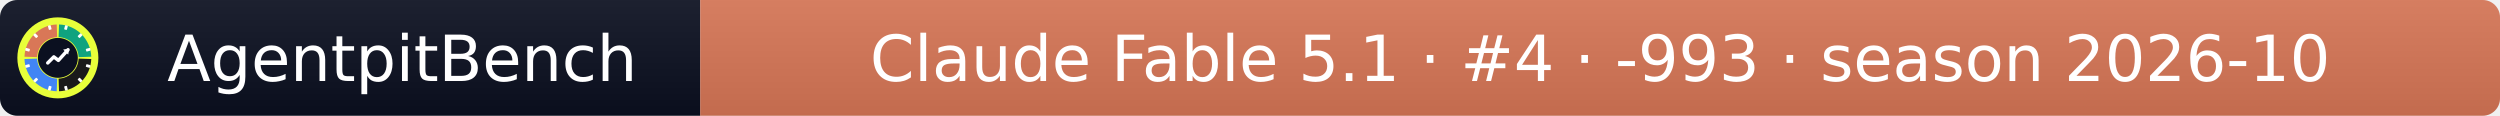
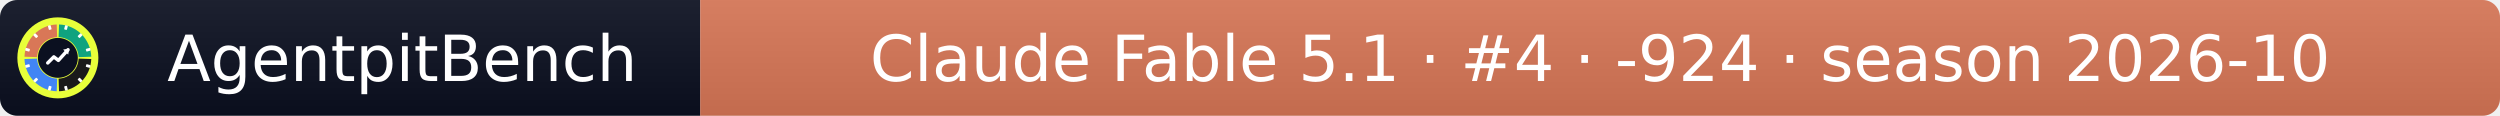
- <svg xmlns="http://www.w3.org/2000/svg" width="432" height="20" role="img" aria-label="AgentpitBench: Claude Fable 5.1 · #4 · -993 · season 2026-10">
+ <svg xmlns="http://www.w3.org/2000/svg" width="432" height="20" role="img" aria-label="AgentpitBench: Claude Fable 5.1 · #4 · -924 · season 2026-10">
  <linearGradient id="s" x2="0" y2="100%">
    <stop offset="0" stop-color="#bbb" stop-opacity=".1" />
    <stop offset="1" stop-opacity=".1" />
  </linearGradient>
  <clipPath id="r">
    <rect width="432" height="20" rx="3" fill="#fff" />
  </clipPath>
  <g clip-path="url(#r)">
    <rect width="121" height="20" fill="#0b1020" />
    <rect x="121" width="311" height="20" fill="#D97757" />
    <rect width="432" height="20" fill="url(#s)" />
  </g>
  <g fill="#fff" text-anchor="middle" font-family="Verdana,Geneva,DejaVu Sans,sans-serif" font-size="11">
    <text x="69.5" y="14">AgentpitBench</text>
-     <text x="276.5" y="14">Claude Fable 5.1 · #4 · -993 · season 2026-10</text>
+     <text x="276.5" y="14">Claude Fable 5.1 · #4 · -924 · season 2026-10</text>
  </g>
  <svg x="3" y="3" viewBox="0 0 800 800" width="14" height="14" role="img" aria-label="AgentpitBench">
    <clipPath id="apb-c">
      <circle cx="400" cy="400" r="400" />
    </clipPath>
    <g clip-path="url(#apb-c)">
      <rect width="800" height="800" fill="#E8FF3A" />
      <path d="M195.1,392.8 L70.2,388.5 A330,330 0 0 1 388.5,70.2 L392.8,195.1 A205,205 0 0 0 195.1,392.8 Z" fill="#D97757" />
      <path d="M407.2,195.1 L411.5,70.2 A330,330 0 0 1 729.8,388.5 L604.9,392.8 A205,205 0 0 0 407.2,195.1 Z" fill="#10A37F" />
      <path d="M604.9,407.2 L729.8,411.5 A330,330 0 0 1 411.5,729.8 L407.2,604.9 A205,205 0 0 0 604.9,407.2 Z" fill="#1A1A1A" />
      <path d="M392.8,604.9 L388.5,729.8 A330,330 0 0 1 70.2,411.5 L195.1,407.2 A205,205 0 0 0 392.8,604.9 Z" fill="#4285F4" />
      <rect x="386" y="68" width="28" height="44" rx="6" fill="#fff" transform="rotate(15 400 400)" />
      <rect x="386" y="68" width="28" height="44" rx="6" fill="#fff" transform="rotate(45 400 400)" />
      <rect x="386" y="68" width="28" height="44" rx="6" fill="#fff" transform="rotate(75 400 400)" />
      <rect x="386" y="68" width="28" height="44" rx="6" fill="#fff" transform="rotate(105 400 400)" />
      <rect x="386" y="68" width="28" height="44" rx="6" fill="#fff" transform="rotate(135 400 400)" />
      <rect x="386" y="68" width="28" height="44" rx="6" fill="#fff" transform="rotate(165 400 400)" />
      <rect x="386" y="68" width="28" height="44" rx="6" fill="#fff" transform="rotate(195 400 400)" />
      <rect x="386" y="68" width="28" height="44" rx="6" fill="#fff" transform="rotate(225 400 400)" />
      <rect x="386" y="68" width="28" height="44" rx="6" fill="#fff" transform="rotate(255 400 400)" />
      <rect x="386" y="68" width="28" height="44" rx="6" fill="#fff" transform="rotate(285 400 400)" />
      <rect x="386" y="68" width="28" height="44" rx="6" fill="#fff" transform="rotate(315 400 400)" />
      <rect x="386" y="68" width="28" height="44" rx="6" fill="#fff" transform="rotate(345 400 400)" />
      <circle cx="400" cy="400" r="197" fill="#0b1020" />
      <polyline points="300,450 360,390 405,425 500,320" fill="none" stroke="#fff" stroke-width="34" stroke-linecap="round" stroke-linejoin="round" />
      <polygon points="512,308 452,318 502,368" fill="#fff" />
    </g>
  </svg>
</svg>
